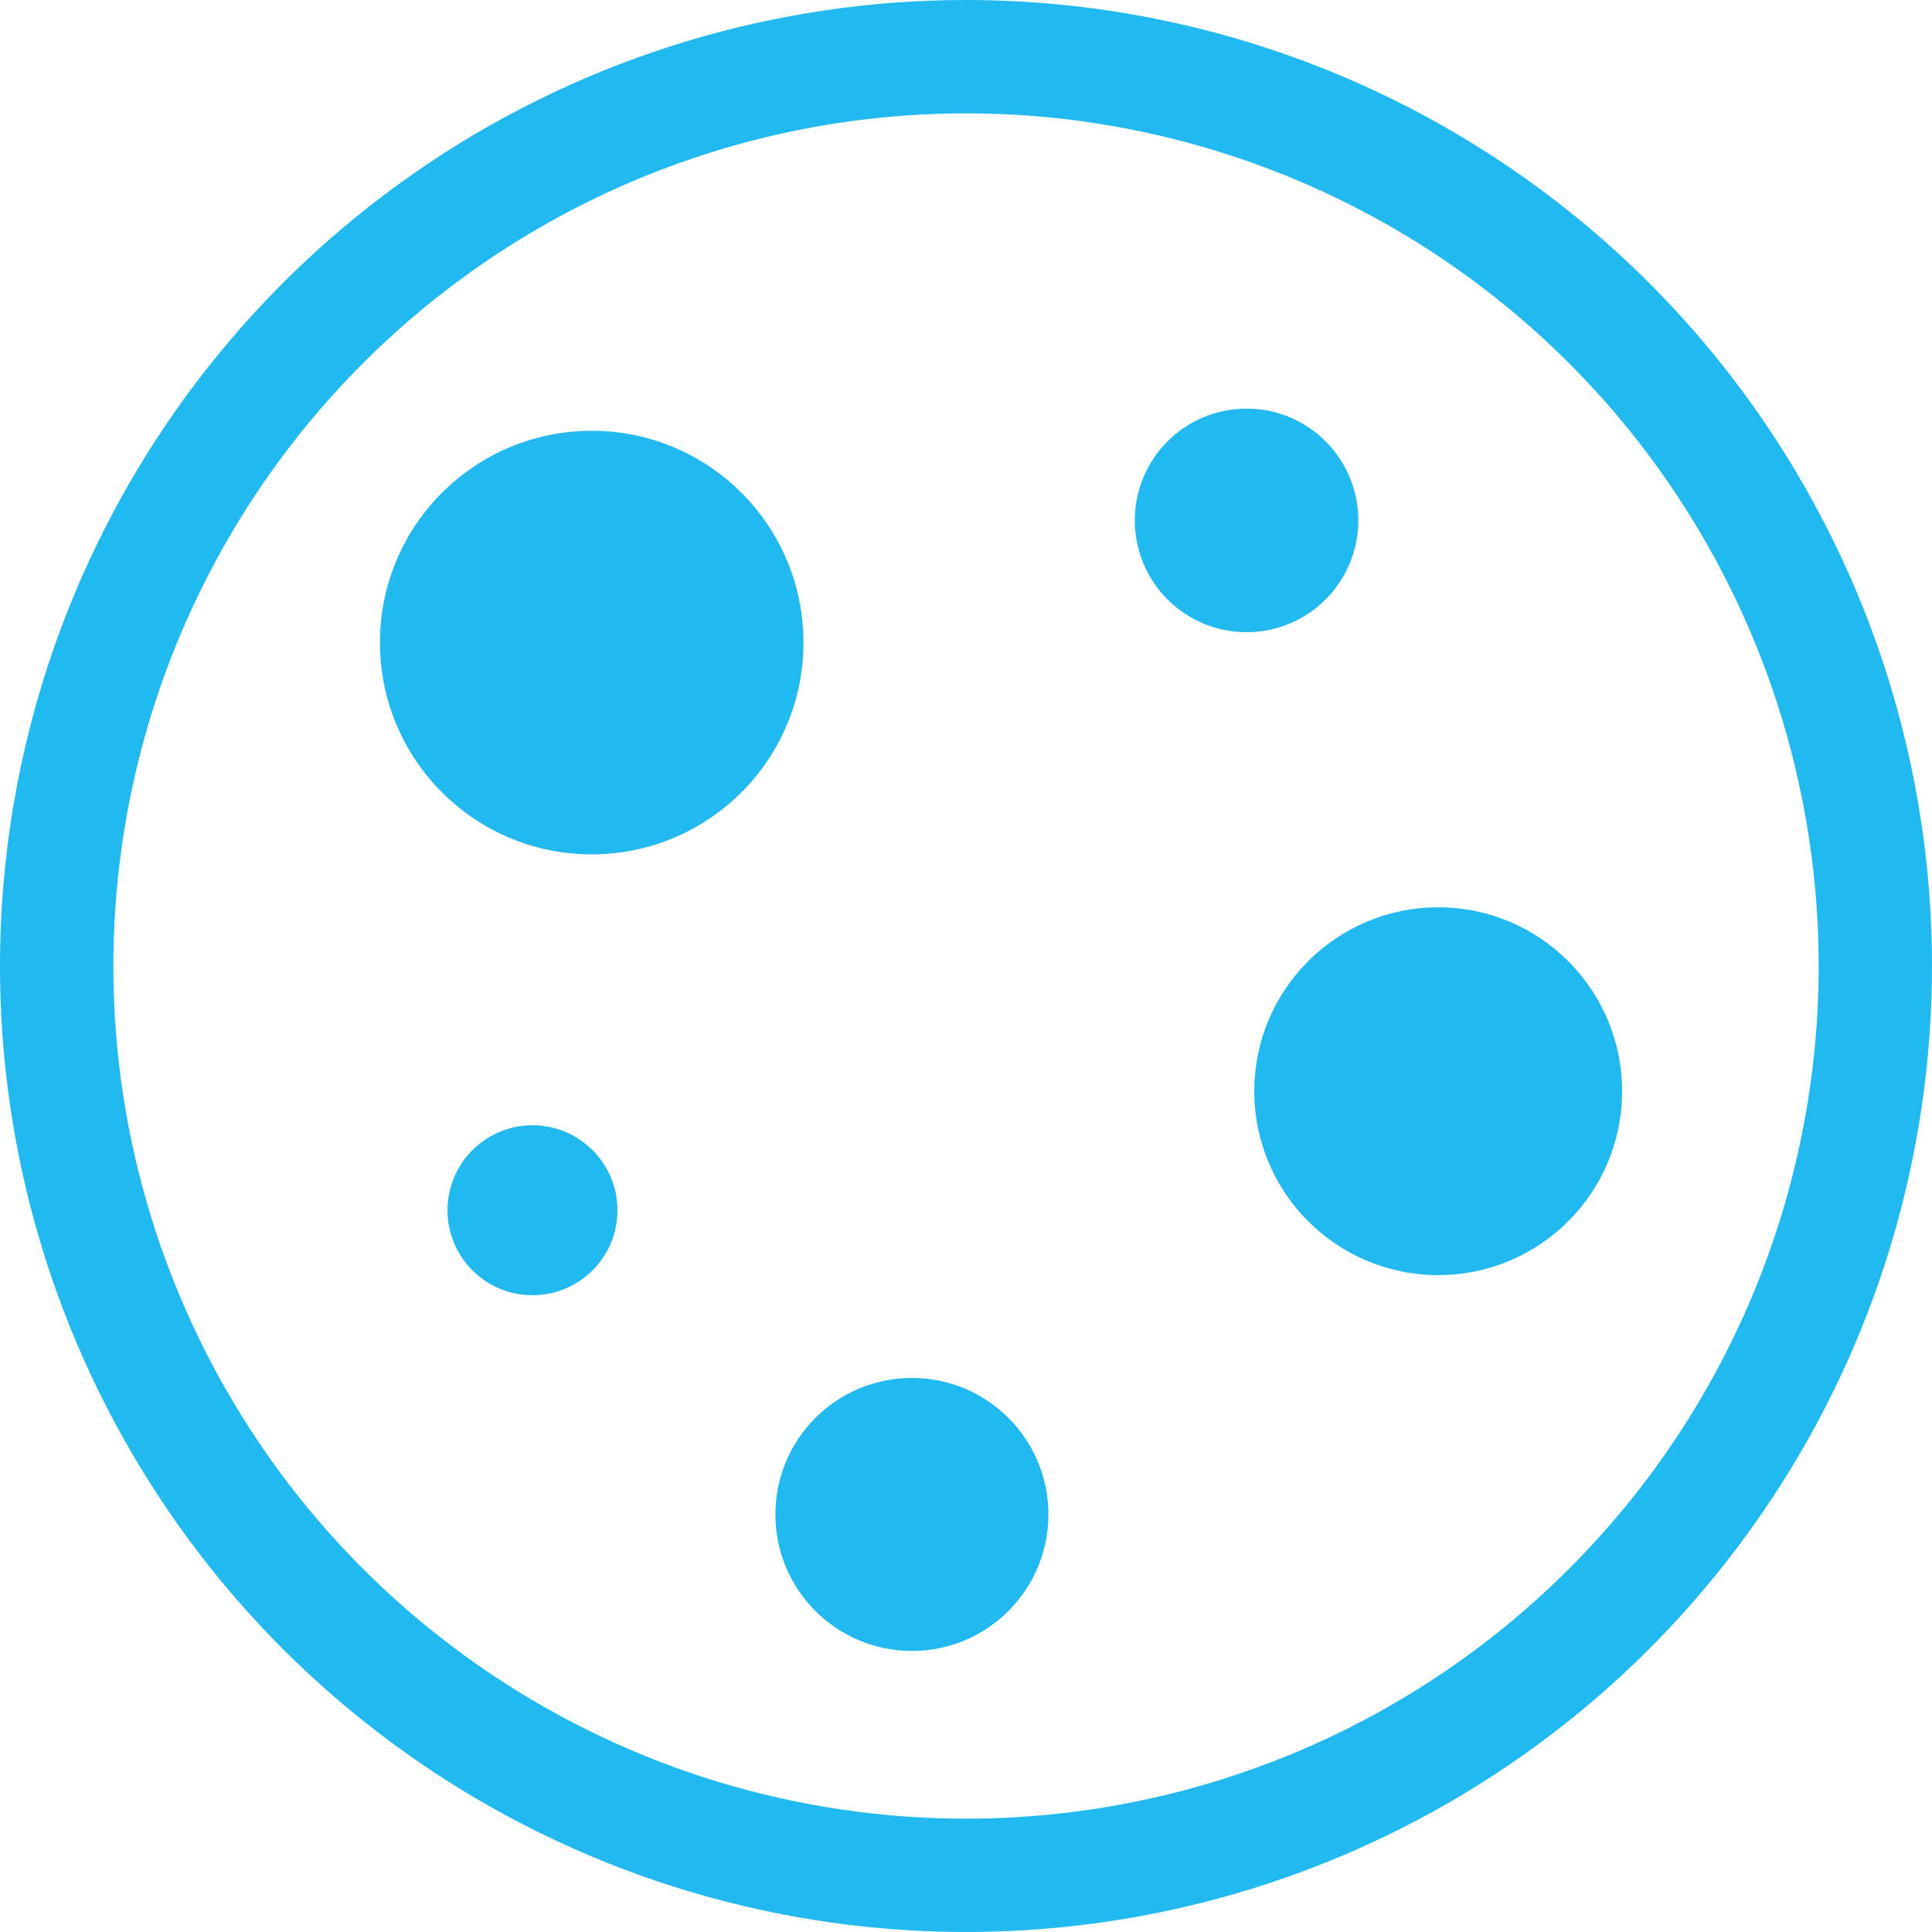
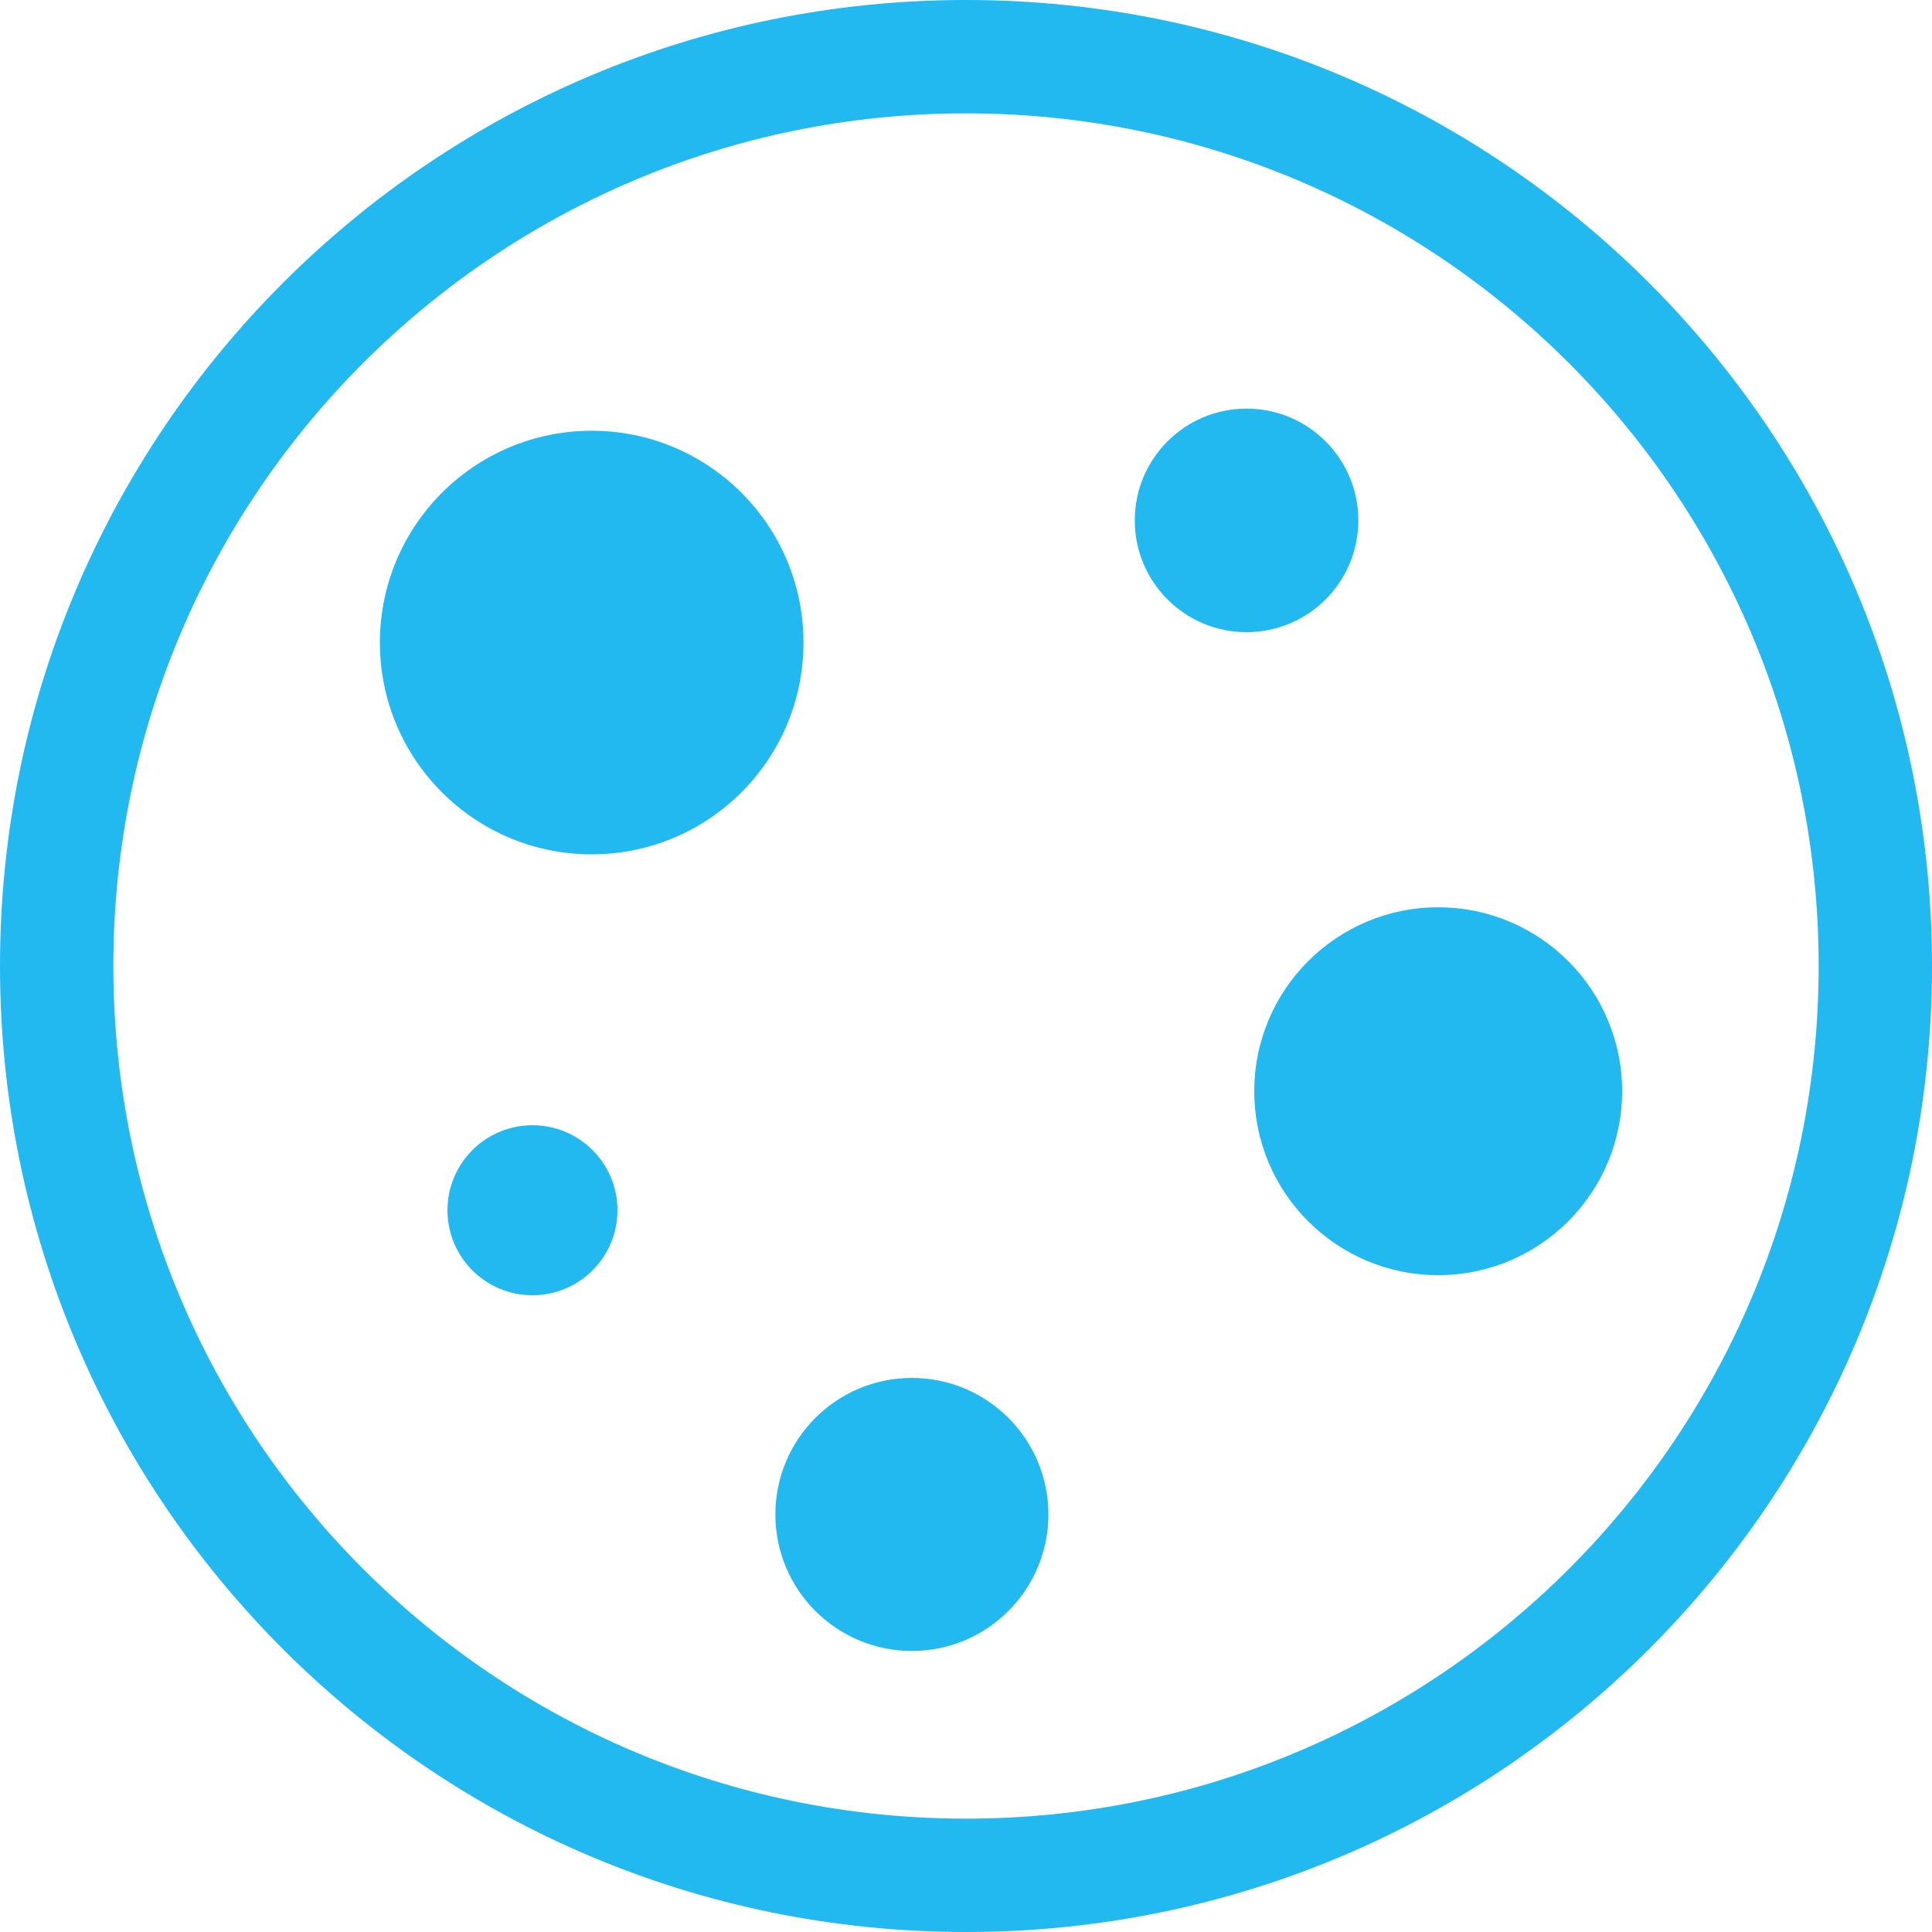
- <svg xmlns="http://www.w3.org/2000/svg" viewBox="0 0 32 32" fill="none">
-   <path d="M16 0C12.835 0 9.742 0.938 7.111 2.696C4.48 4.455 2.429 6.953 1.218 9.877C0.007 12.801 -0.31 16.018 0.307 19.121C0.925 22.225 2.449 25.076 4.686 27.314C6.924 29.551 9.775 31.075 12.879 31.692C15.982 32.31 19.199 31.993 22.123 30.782C25.047 29.571 27.545 27.52 29.303 24.889C31.062 22.258 32 19.165 32 16C32 11.757 30.314 7.687 27.314 4.686C24.313 1.686 20.243 0 16 0V0ZM16 30.123C13.207 30.123 10.476 29.294 8.154 27.742C5.831 26.191 4.021 23.985 2.952 21.404C1.883 18.824 1.604 15.984 2.149 13.245C2.694 10.505 4.039 7.989 6.014 6.014C7.989 4.039 10.505 2.694 13.245 2.149C15.984 1.604 18.824 1.883 21.404 2.952C23.985 4.021 26.191 5.831 27.742 8.154C29.294 10.476 30.123 13.207 30.123 16C30.123 17.855 29.757 19.691 29.048 21.404C28.338 23.118 27.298 24.675 25.986 25.986C24.675 27.298 23.118 28.338 21.404 29.048C19.691 29.757 17.855 30.123 16 30.123Z" fill="#22B8F0" />
-   <path d="M9.8 14.151C11.738 14.151 13.308 12.58 13.308 10.643C13.308 8.705 11.738 7.135 9.8 7.135C7.863 7.135 6.293 8.705 6.293 10.643C6.293 12.58 7.863 14.151 9.8 14.151Z" fill="#22B8F0" />
-   <path d="M8.819 21.453C9.597 21.453 10.227 20.823 10.227 20.046C10.227 19.268 9.597 18.638 8.819 18.638C8.042 18.638 7.412 19.268 7.412 20.046C7.412 20.823 8.042 21.453 8.819 21.453Z" fill="#22B8F0" />
-   <path d="M15.104 27.345C16.352 27.345 17.365 26.333 17.365 25.084C17.365 23.835 16.352 22.823 15.104 22.823C13.855 22.823 12.843 23.835 12.843 25.084C12.843 26.333 13.855 27.345 15.104 27.345Z" fill="#22B8F0" />
-   <path d="M23.821 21.12C25.504 21.12 26.867 19.757 26.867 18.074C26.867 16.392 25.504 15.028 23.821 15.028C22.139 15.028 20.775 16.392 20.775 18.074C20.775 19.757 22.139 21.12 23.821 21.12Z" fill="#22B8F0" />
-   <path d="M20.647 10.471C21.669 10.471 22.498 9.642 22.498 8.619C22.498 7.597 21.669 6.768 20.647 6.768C19.624 6.768 18.796 7.597 18.796 8.619C18.796 9.642 19.624 10.471 20.647 10.471Z" fill="#22B8F0" />
+ <svg xmlns="http://www.w3.org/2000/svg" viewBox="0 0 320.28 320.28">
+   <defs>
+     <style>
+         .cls-1 {
+             fill: #22b8f0;
+         }
+         </style>
+   </defs>
+   <path class="cls-1" d="M160.14,0A160.14,160.14,0,1,0,320.28,160.14,160.14,160.14,0,0,0,160.14,0Zm0,301.49A141.35,141.35,0,1,1,301.49,160.14,141.35,141.35,0,0,1,160.14,301.49Z" />
+   <circle class="cls-1" cx="98.09" cy="106.52" r="35.11" />
+   <circle class="cls-1" cx="88.27" cy="200.63" r="14.09" />
+   <circle class="cls-1" cx="151.17" cy="251.06" r="22.63" />
+   <circle class="cls-1" cx="238.42" cy="180.9" r="30.49" />
+   <circle class="cls-1" cx="206.65" cy="86.27" r="18.53" />
</svg>
